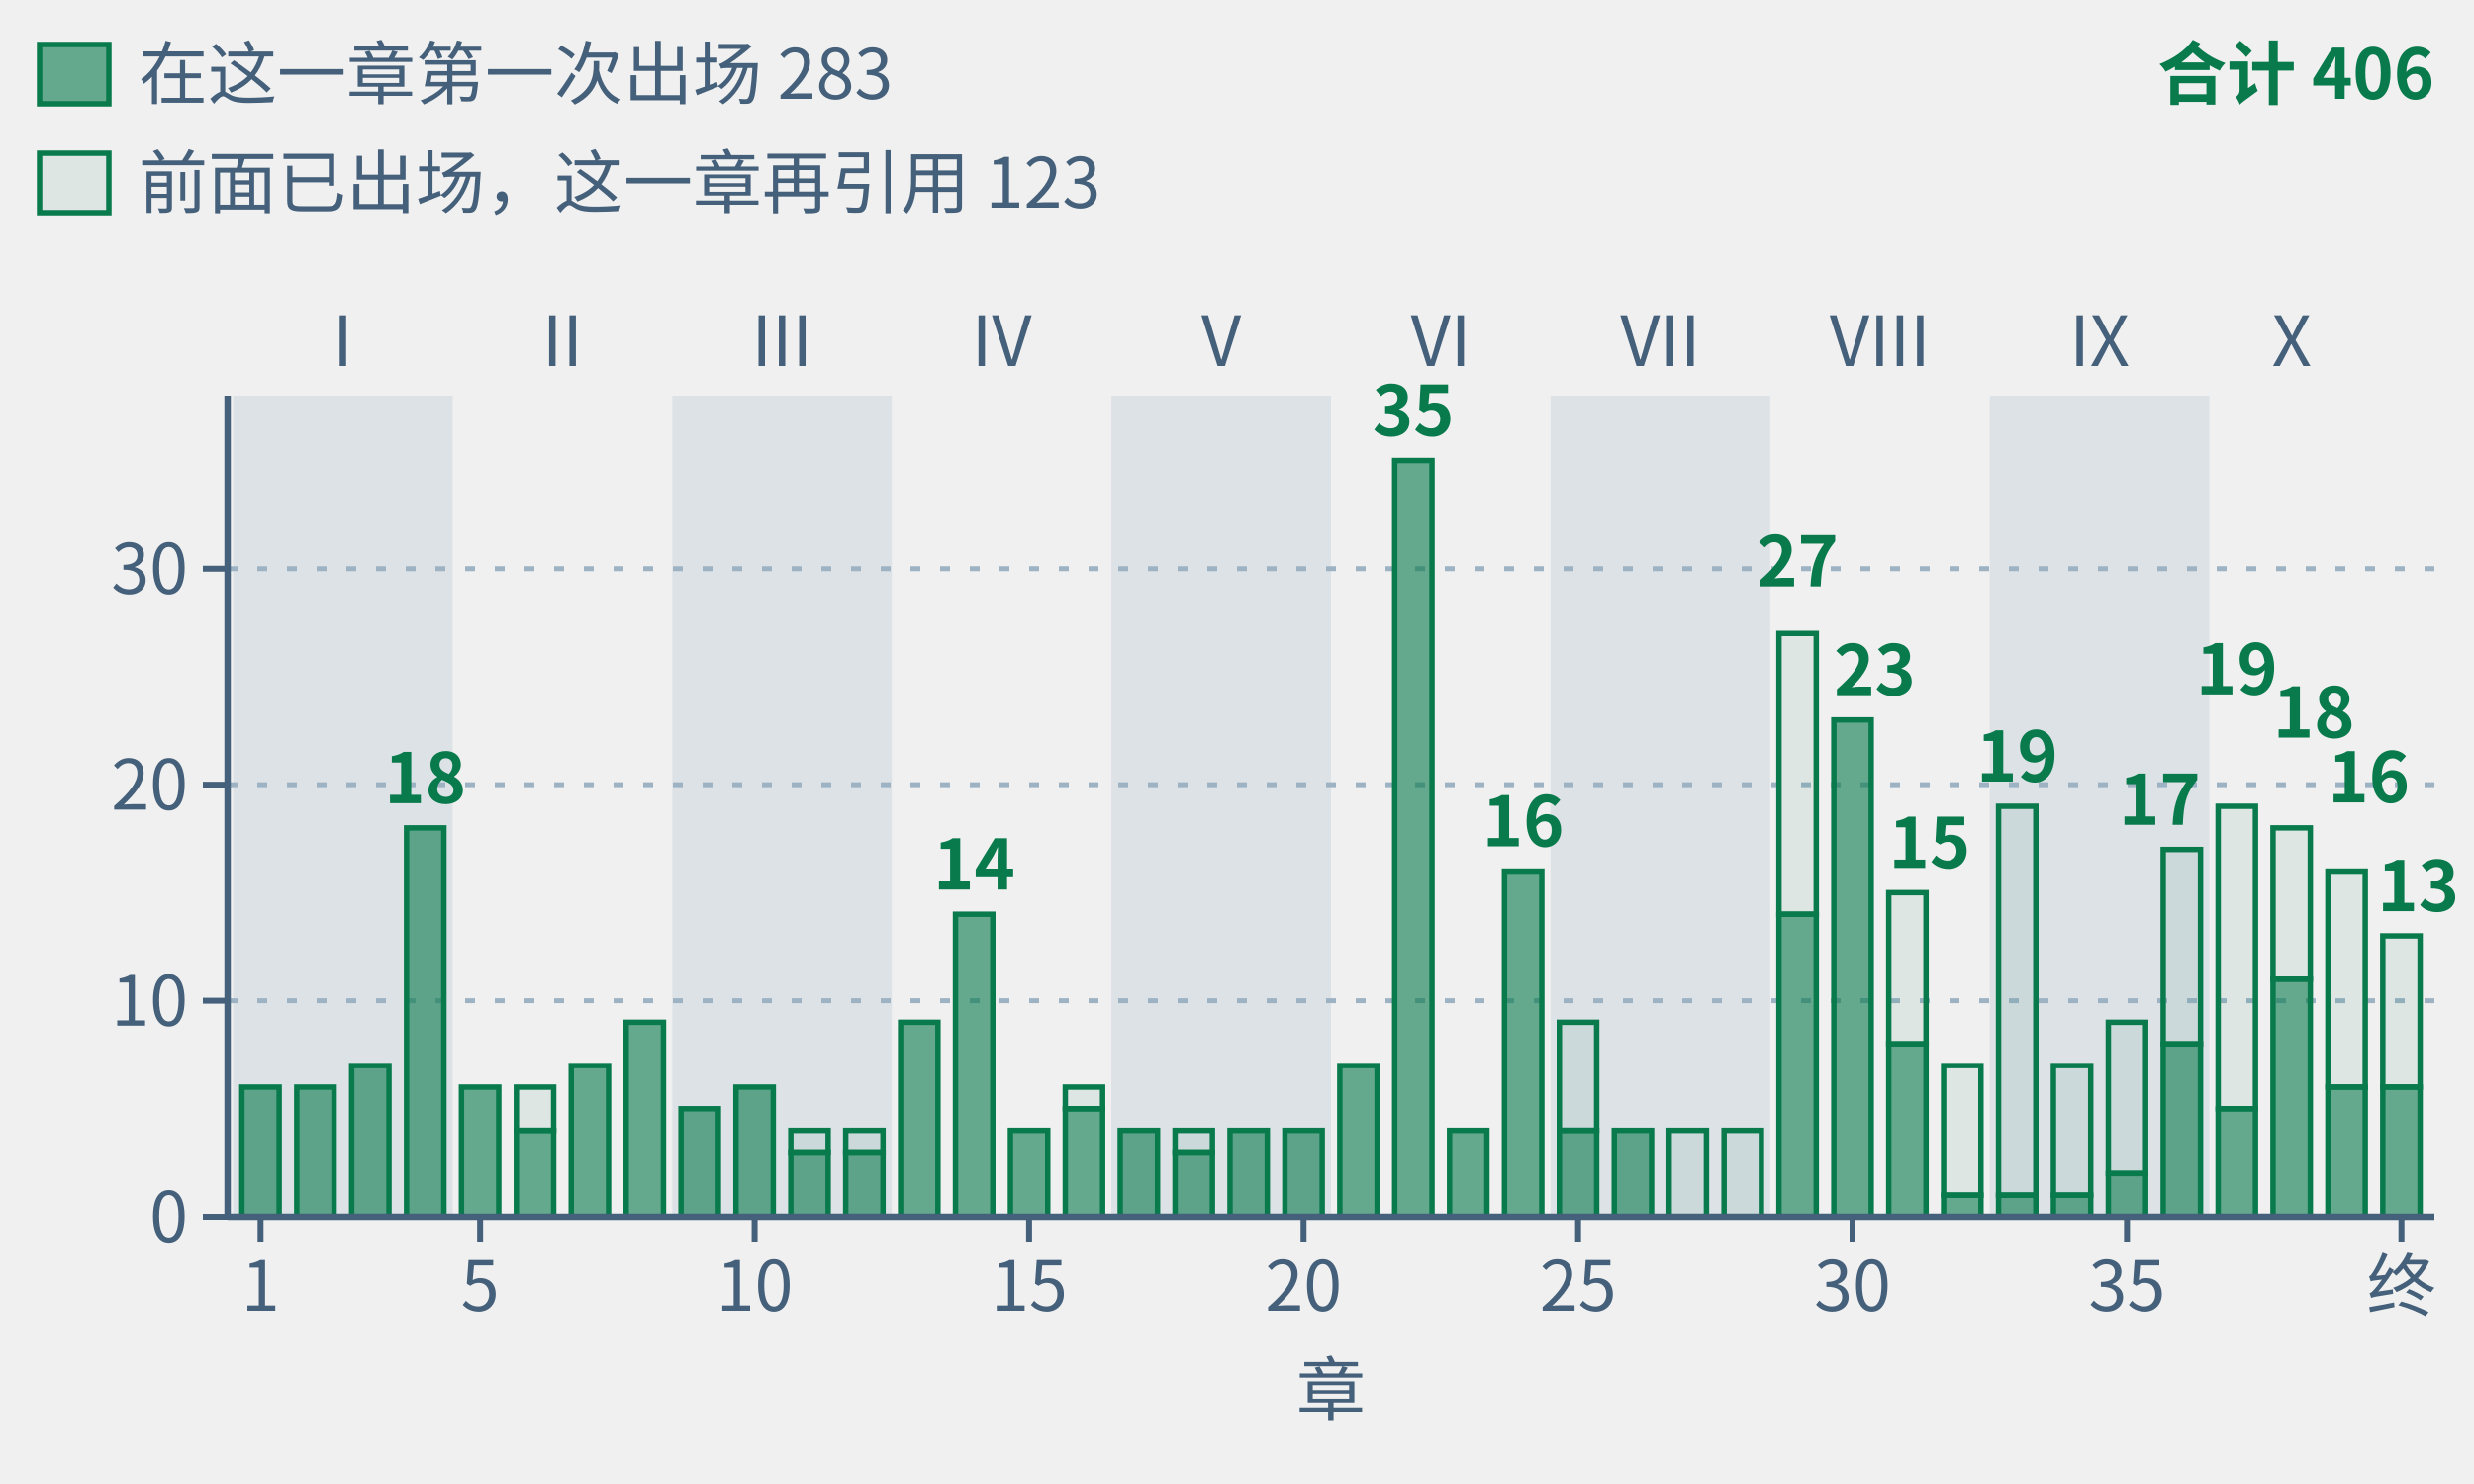
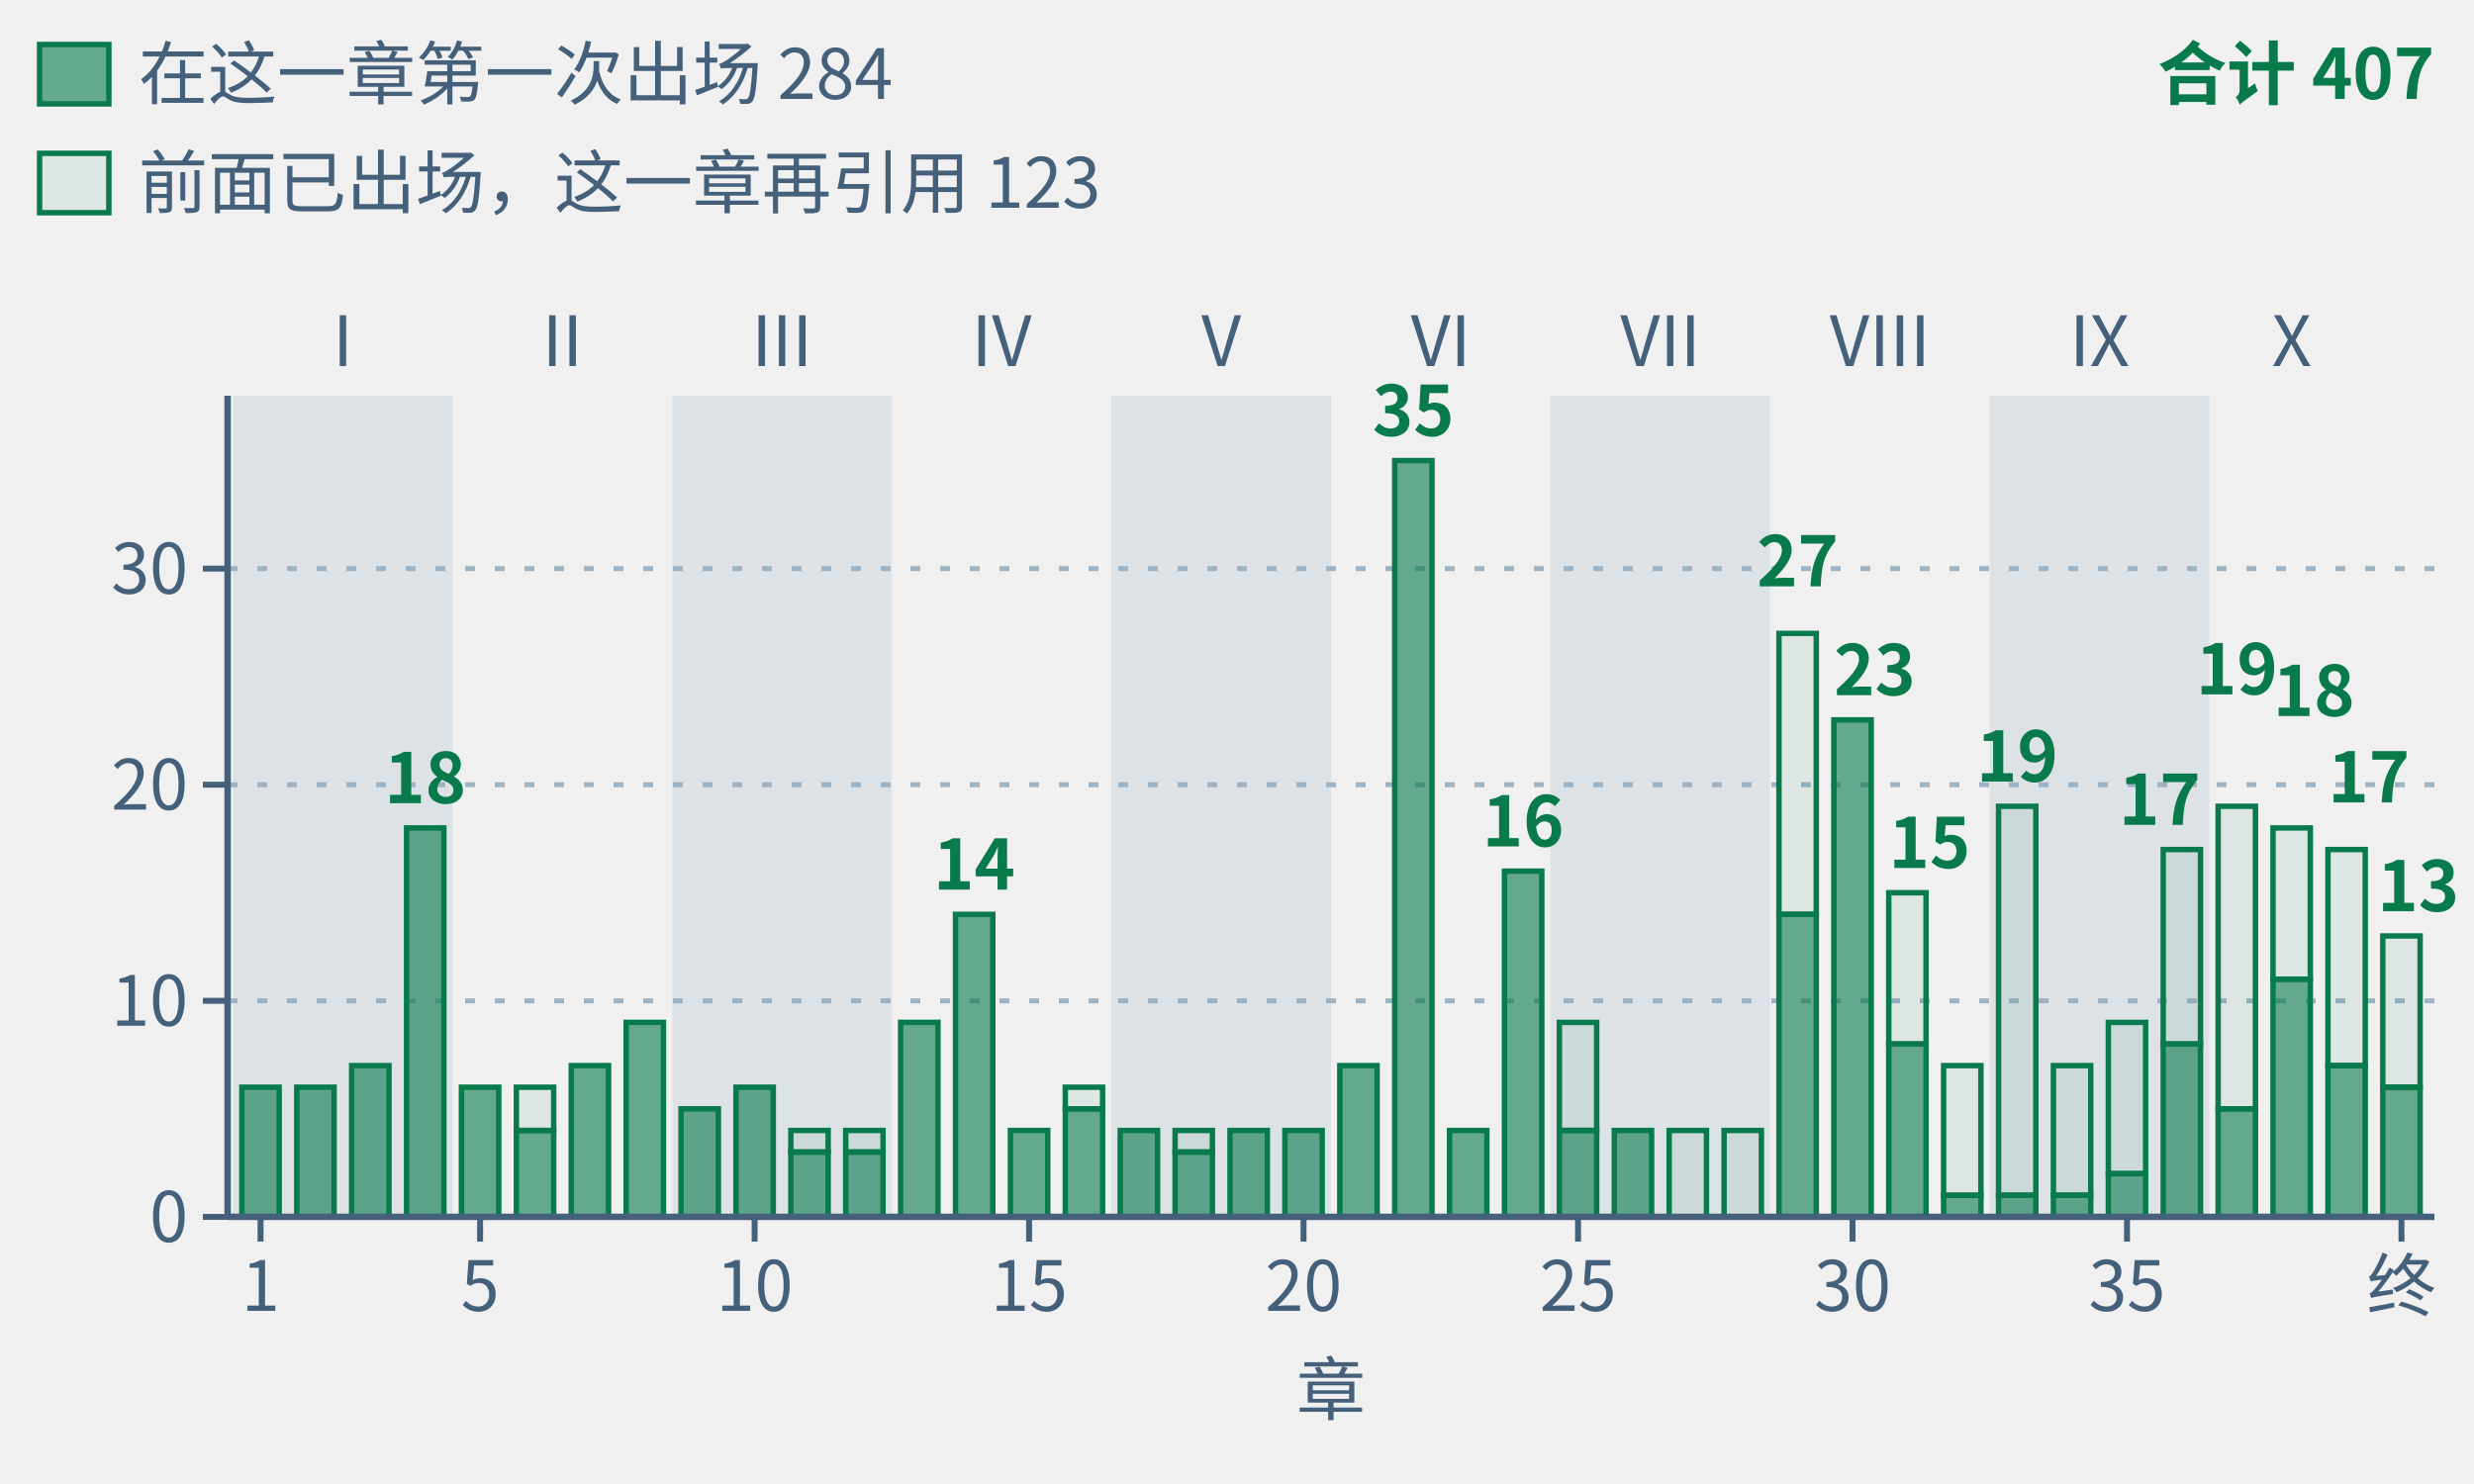
- <svg xmlns="http://www.w3.org/2000/svg" class="tr-fig" data-tr-fig="appc-theorems-by-chapter" data-lang="zh" viewBox="0 0 500 300" width="500" height="300" font-family="'Noto Sans SC', 'Noto Sans CJK SC', 'Source Sans 3', 'PingFang SC', 'Microsoft YaHei', system-ui, sans-serif" role="img" aria-label="柱状图：第一章至第三十九章与终章共 40 根绿色柱子，按第 I 至 X 部分组。柱高为各章环境头用 lean= 引用的冻结定理条数，跨章重复计。最高第 22 章 35 条，其次第 29 章 27 条、第 30 章 23 条、第 33 与第 37 章各 19 条。合计 406 次引用，与附录 C 的 294 条定理索引逐章一致。实心下段是该章第一次出现的定理，共 283 条；空心上段是此前出现过的，共 123 条。">
+ <svg xmlns="http://www.w3.org/2000/svg" class="tr-fig" data-tr-fig="appc-theorems-by-chapter" data-lang="zh" viewBox="0 0 500 300" width="500" height="300" font-family="'Noto Sans SC', 'Noto Sans CJK SC', 'Source Sans 3', 'PingFang SC', 'Microsoft YaHei', system-ui, sans-serif" role="img" aria-label="柱状图：第一章至第三十九章与终章共 40 根绿色柱子，按第 I 至 X 部分组。柱高为各章环境头用 lean= 引用的冻结定理条数，跨章重复计。最高第 22 章 35 条，其次第 29 章 27 条、第 30 章 23 条、第 33 与第 37 章各 19 条。合计 407 次引用，与附录 C 的 295 条定理索引逐章一致。实心下段是该章第一次出现的定理，共 284 条；空心上段是此前出现过的，共 123 条。">
  <style>.ts-ink{stroke:#0b1622}.tf-ink{fill:#0b1622}.ts-dim{stroke:#45607a}.tf-dim{fill:#45607a}.ts-faint{stroke:#9db3c4}.tf-faint{fill:#9db3c4}.ts-edge{stroke:#b9d0dd}.tf-edge{fill:#b9d0dd}.ts-hot{stroke:#5f9bb5}.tf-hot{fill:#5f9bb5}.ts-bg{stroke:#ffffff}.tf-bg{fill:#ffffff}.ts-panel{stroke:#eef5f9}.tf-panel{fill:#eef5f9}.ts-sheet{stroke:#f7fbfd}.tf-sheet{fill:#f7fbfd}.ts-cyan{stroke:#007c8a}.tf-cyan{fill:#007c8a}.ts-magenta{stroke:#b0128f}.tf-magenta{fill:#b0128f}.ts-amber{stroke:#946200}.tf-amber{fill:#946200}.ts-violet{stroke:#5a45c8}.tf-violet{fill:#5a45c8}.ts-ok{stroke:#087a4c}.tf-ok{fill:#087a4c}.ts-warn{stroke:#c21f3a}.tf-warn{fill:#c21f3a}.ts-blue{stroke:#1d5fd0}.tf-blue{fill:#1d5fd0}.ts-orange{stroke:#b85410}.tf-orange{fill:#b85410}.ts-sigma{stroke:#28405a}.tf-sigma{fill:#28405a}@media (prefers-color-scheme:dark){.ts-ink{stroke:#d4efff}.tf-ink{fill:#d4efff}.ts-dim{stroke:#6f8ea5}.tf-dim{fill:#6f8ea5}.ts-faint{stroke:#34506a}.tf-faint{fill:#34506a}.ts-edge{stroke:#143049}.tf-edge{fill:#143049}.ts-hot{stroke:#1f5d7c}.tf-hot{fill:#1f5d7c}.ts-bg{stroke:#03060c}.tf-bg{fill:#03060c}.ts-panel{stroke:#07101b}.tf-panel{fill:#07101b}.ts-sheet{stroke:#050c16}.tf-sheet{fill:#050c16}.ts-cyan{stroke:#19f0ff}.tf-cyan{fill:#19f0ff}.ts-magenta{stroke:#ff2fd0}.tf-magenta{fill:#ff2fd0}.ts-amber{stroke:#ffc83d}.tf-amber{fill:#ffc83d}.ts-violet{stroke:#9d8cff}.tf-violet{fill:#9d8cff}.ts-ok{stroke:#46ffb2}.tf-ok{fill:#46ffb2}.ts-warn{stroke:#ff5064}.tf-warn{fill:#ff5064}.ts-blue{stroke:#2a7bff}.tf-blue{fill:#2a7bff}.ts-orange{stroke:#ff8a3c}.tf-orange{fill:#ff8a3c}.ts-sigma{stroke:#cfe3ff}.tf-sigma{fill:#cfe3ff}}</style>
  <rect x="47.11" y="80" width="44.38" height="166" class="tf-faint" fill-opacity="0.22" />
  <text class="tf-dim" x="69.3" y="74" font-size="14" text-anchor="middle">I</text>
  <text class="tf-dim" x="113.68" y="74" font-size="14" text-anchor="middle">II</text>
  <rect x="135.87" y="80" width="44.38" height="166" class="tf-faint" fill-opacity="0.22" />
  <text class="tf-dim" x="158.05" y="74" font-size="14" text-anchor="middle">III</text>
  <text class="tf-dim" x="202.43" y="74" font-size="14" text-anchor="middle">IV</text>
  <rect x="224.62" y="80" width="44.38" height="166" class="tf-faint" fill-opacity="0.22" />
  <text class="tf-dim" x="246.81" y="74" font-size="14" text-anchor="middle">V</text>
  <text class="tf-dim" x="291.19" y="74" font-size="14" text-anchor="middle">VI</text>
  <rect x="313.38" y="80" width="44.38" height="166" class="tf-faint" fill-opacity="0.22" />
  <text class="tf-dim" x="335.57" y="74" font-size="14" text-anchor="middle">VII</text>
  <text class="tf-dim" x="379.95" y="74" font-size="14" text-anchor="middle">VIII</text>
  <rect x="402.13" y="80" width="44.38" height="166" class="tf-faint" fill-opacity="0.22" />
  <text class="tf-dim" x="424.32" y="74" font-size="14" text-anchor="middle">IX</text>
  <text class="tf-dim" x="463.15" y="74" font-size="14" text-anchor="middle">X</text>
  <line x1="46" y1="202.32" x2="492" y2="202.32" class="ts-faint" stroke-width="1" stroke-dasharray="2 4" fill="none" />
  <line x1="46" y1="158.63" x2="492" y2="158.63" class="ts-faint" stroke-width="1" stroke-dasharray="2 4" fill="none" />
  <line x1="46" y1="114.95" x2="492" y2="114.95" class="ts-faint" stroke-width="1" stroke-dasharray="2 4" fill="none" />
  <rect x="48.88" y="219.79" width="7.54" height="26.21" class="ts-ok tf-ok" stroke-width="1.1" fill-opacity="0.6" />
  <rect x="59.98" y="219.79" width="7.54" height="26.21" class="ts-ok tf-ok" stroke-width="1.1" fill-opacity="0.6" />
  <rect x="71.07" y="215.42" width="7.54" height="30.58" class="ts-ok tf-ok" stroke-width="1.1" fill-opacity="0.6" />
  <rect x="82.17" y="167.37" width="7.54" height="78.63" class="ts-ok tf-ok" stroke-width="1.1" fill-opacity="0.6" />
  <rect x="93.26" y="219.79" width="7.54" height="26.21" class="ts-ok tf-ok" stroke-width="1.1" fill-opacity="0.6" />
  <rect x="104.36" y="219.79" width="7.54" height="8.74" class="ts-ok tf-ok" stroke-width="1.1" fill-opacity="0.08" />
  <rect x="104.36" y="228.53" width="7.54" height="17.47" class="ts-ok tf-ok" stroke-width="1.1" fill-opacity="0.6" />
  <rect x="115.45" y="215.42" width="7.54" height="30.58" class="ts-ok tf-ok" stroke-width="1.1" fill-opacity="0.6" />
  <rect x="126.55" y="206.68" width="7.54" height="39.32" class="ts-ok tf-ok" stroke-width="1.1" fill-opacity="0.6" />
  <rect x="137.64" y="224.16" width="7.54" height="21.84" class="ts-ok tf-ok" stroke-width="1.1" fill-opacity="0.6" />
  <rect x="148.74" y="219.79" width="7.54" height="26.21" class="ts-ok tf-ok" stroke-width="1.1" fill-opacity="0.6" />
  <rect x="159.83" y="228.53" width="7.54" height="4.37" class="ts-ok tf-ok" stroke-width="1.1" fill-opacity="0.08" />
  <rect x="159.83" y="232.89" width="7.54" height="13.11" class="ts-ok tf-ok" stroke-width="1.1" fill-opacity="0.6" />
  <rect x="170.92" y="228.53" width="7.54" height="4.37" class="ts-ok tf-ok" stroke-width="1.1" fill-opacity="0.08" />
  <rect x="170.92" y="232.89" width="7.54" height="13.11" class="ts-ok tf-ok" stroke-width="1.1" fill-opacity="0.6" />
  <rect x="182.02" y="206.68" width="7.54" height="39.32" class="ts-ok tf-ok" stroke-width="1.1" fill-opacity="0.6" />
  <rect x="193.11" y="184.84" width="7.54" height="61.16" class="ts-ok tf-ok" stroke-width="1.1" fill-opacity="0.6" />
  <rect x="204.21" y="228.53" width="7.54" height="17.47" class="ts-ok tf-ok" stroke-width="1.1" fill-opacity="0.6" />
  <rect x="215.3" y="219.79" width="7.54" height="4.37" class="ts-ok tf-ok" stroke-width="1.1" fill-opacity="0.08" />
  <rect x="215.3" y="224.16" width="7.54" height="21.84" class="ts-ok tf-ok" stroke-width="1.1" fill-opacity="0.6" />
  <rect x="226.4" y="228.53" width="7.54" height="17.47" class="ts-ok tf-ok" stroke-width="1.1" fill-opacity="0.6" />
  <rect x="237.49" y="228.53" width="7.54" height="4.37" class="ts-ok tf-ok" stroke-width="1.1" fill-opacity="0.08" />
  <rect x="237.49" y="232.89" width="7.54" height="13.11" class="ts-ok tf-ok" stroke-width="1.1" fill-opacity="0.6" />
  <rect x="248.59" y="228.53" width="7.54" height="17.47" class="ts-ok tf-ok" stroke-width="1.1" fill-opacity="0.6" />
  <rect x="259.68" y="228.53" width="7.54" height="17.47" class="ts-ok tf-ok" stroke-width="1.1" fill-opacity="0.6" />
  <rect x="270.78" y="215.42" width="7.54" height="30.58" class="ts-ok tf-ok" stroke-width="1.1" fill-opacity="0.6" />
  <rect x="281.87" y="93.11" width="7.54" height="152.89" class="ts-ok tf-ok" stroke-width="1.1" fill-opacity="0.6" />
  <rect x="292.96" y="228.53" width="7.54" height="17.47" class="ts-ok tf-ok" stroke-width="1.1" fill-opacity="0.6" />
  <rect x="304.06" y="176.11" width="7.54" height="69.89" class="ts-ok tf-ok" stroke-width="1.1" fill-opacity="0.6" />
  <rect x="315.15" y="206.68" width="7.54" height="21.84" class="ts-ok tf-ok" stroke-width="1.1" fill-opacity="0.08" />
  <rect x="315.15" y="228.53" width="7.54" height="17.47" class="ts-ok tf-ok" stroke-width="1.1" fill-opacity="0.6" />
  <rect x="326.25" y="228.53" width="7.54" height="17.47" class="ts-ok tf-ok" stroke-width="1.1" fill-opacity="0.6" />
  <rect x="337.34" y="228.53" width="7.54" height="17.47" class="ts-ok tf-ok" stroke-width="1.1" fill-opacity="0.08" />
  <rect x="348.44" y="228.53" width="7.54" height="17.47" class="ts-ok tf-ok" stroke-width="1.1" fill-opacity="0.08" />
  <rect x="359.53" y="128.05" width="7.54" height="56.79" class="ts-ok tf-ok" stroke-width="1.1" fill-opacity="0.08" />
  <rect x="359.53" y="184.84" width="7.54" height="61.16" class="ts-ok tf-ok" stroke-width="1.1" fill-opacity="0.6" />
  <rect x="370.63" y="145.53" width="7.54" height="100.47" class="ts-ok tf-ok" stroke-width="1.1" fill-opacity="0.6" />
  <rect x="381.72" y="180.47" width="7.54" height="30.58" class="ts-ok tf-ok" stroke-width="1.1" fill-opacity="0.08" />
  <rect x="381.72" y="211.05" width="7.54" height="34.95" class="ts-ok tf-ok" stroke-width="1.1" fill-opacity="0.6" />
  <rect x="392.81" y="215.42" width="7.54" height="26.21" class="ts-ok tf-ok" stroke-width="1.1" fill-opacity="0.08" />
  <rect x="392.81" y="241.63" width="7.54" height="4.37" class="ts-ok tf-ok" stroke-width="1.1" fill-opacity="0.6" />
  <rect x="403.91" y="163" width="7.54" height="78.63" class="ts-ok tf-ok" stroke-width="1.1" fill-opacity="0.08" />
  <rect x="403.91" y="241.63" width="7.54" height="4.37" class="ts-ok tf-ok" stroke-width="1.1" fill-opacity="0.6" />
  <rect x="415" y="215.42" width="7.54" height="26.21" class="ts-ok tf-ok" stroke-width="1.1" fill-opacity="0.08" />
  <rect x="415" y="241.63" width="7.54" height="4.37" class="ts-ok tf-ok" stroke-width="1.1" fill-opacity="0.6" />
  <rect x="426.1" y="206.68" width="7.54" height="30.58" class="ts-ok tf-ok" stroke-width="1.1" fill-opacity="0.08" />
  <rect x="426.1" y="237.26" width="7.54" height="8.74" class="ts-ok tf-ok" stroke-width="1.1" fill-opacity="0.6" />
  <rect x="437.19" y="171.74" width="7.54" height="39.32" class="ts-ok tf-ok" stroke-width="1.1" fill-opacity="0.08" />
  <rect x="437.19" y="211.05" width="7.54" height="34.95" class="ts-ok tf-ok" stroke-width="1.1" fill-opacity="0.6" />
  <rect x="448.29" y="163" width="7.54" height="61.16" class="ts-ok tf-ok" stroke-width="1.1" fill-opacity="0.08" />
  <rect x="448.29" y="224.16" width="7.54" height="21.84" class="ts-ok tf-ok" stroke-width="1.1" fill-opacity="0.6" />
  <rect x="459.38" y="167.37" width="7.54" height="30.58" class="ts-ok tf-ok" stroke-width="1.1" fill-opacity="0.08" />
  <rect x="459.38" y="197.95" width="7.54" height="48.05" class="ts-ok tf-ok" stroke-width="1.1" fill-opacity="0.6" />
-   <rect x="470.48" y="176.11" width="7.54" height="43.68" class="ts-ok tf-ok" stroke-width="1.1" fill-opacity="0.08" />
-   <rect x="470.48" y="219.79" width="7.54" height="26.21" class="ts-ok tf-ok" stroke-width="1.1" fill-opacity="0.6" />
+   <rect x="470.48" y="171.74" width="7.54" height="43.68" class="ts-ok tf-ok" stroke-width="1.1" fill-opacity="0.08" />
+   <rect x="470.48" y="215.42" width="7.54" height="30.58" class="ts-ok tf-ok" stroke-width="1.1" fill-opacity="0.6" />
  <rect x="481.57" y="189.21" width="7.54" height="30.58" class="ts-ok tf-ok" stroke-width="1.1" fill-opacity="0.08" />
  <rect x="481.57" y="219.79" width="7.54" height="26.21" class="ts-ok tf-ok" stroke-width="1.1" fill-opacity="0.6" />
  <text class="tf-ok" x="85.94" y="162.37" font-size="14" text-anchor="middle" font-weight="600">18</text>
  <text class="tf-ok" x="196.89" y="179.84" font-size="14" text-anchor="middle" font-weight="600">14</text>
  <text class="tf-ok" x="285.64" y="88.11" font-size="14" text-anchor="middle" font-weight="600">35</text>
  <text class="tf-ok" x="307.83" y="171.11" font-size="14" text-anchor="middle" font-weight="600">16</text>
  <text class="tf-ok" x="363.3" y="118.53" font-size="14" text-anchor="middle" font-weight="600">27</text>
  <text class="tf-ok" x="370.63" y="140.53" font-size="14" font-weight="600">23</text>
  <text class="tf-ok" x="381.72" y="175.47" font-size="14" font-weight="600">15</text>
  <text class="tf-ok" x="407.68" y="158" font-size="14" text-anchor="middle" font-weight="600">19</text>
  <text class="tf-ok" x="444.74" y="166.74" font-size="14" text-anchor="end" font-weight="600">17</text>
  <text class="tf-ok" x="452.06" y="140.37" font-size="14" text-anchor="middle" font-weight="600">19</text>
-   <text class="tf-ok" x="459.38" y="149.11" font-size="14" font-weight="600">18</text>
-   <text class="tf-ok" x="470.48" y="162.21" font-size="14" font-weight="600">16</text>
+   <text class="tf-ok" x="459.38" y="144.74" font-size="14" font-weight="600">18</text>
+   <text class="tf-ok" x="470.48" y="162.21" font-size="14" font-weight="600">17</text>
  <text class="tf-ok" x="497" y="184.21" font-size="14" text-anchor="end" font-weight="600">13</text>
  <line x1="46" y1="246" x2="492" y2="246" class="ts-dim" stroke-width="1.3" fill="none" />
  <line x1="52.66" y1="246" x2="52.66" y2="251" class="ts-dim" stroke-width="1.2" fill="none" />
  <text class="tf-dim" x="52.66" y="265" font-size="14" text-anchor="middle">1</text>
  <line x1="97.03" y1="246" x2="97.03" y2="251" class="ts-dim" stroke-width="1.2" fill="none" />
  <text class="tf-dim" x="97.03" y="265" font-size="14" text-anchor="middle">5</text>
  <line x1="152.51" y1="246" x2="152.51" y2="251" class="ts-dim" stroke-width="1.2" fill="none" />
  <text class="tf-dim" x="152.51" y="265" font-size="14" text-anchor="middle">10</text>
  <line x1="207.98" y1="246" x2="207.98" y2="251" class="ts-dim" stroke-width="1.2" fill="none" />
  <text class="tf-dim" x="207.98" y="265" font-size="14" text-anchor="middle">15</text>
  <line x1="263.45" y1="246" x2="263.45" y2="251" class="ts-dim" stroke-width="1.2" fill="none" />
  <text class="tf-dim" x="263.45" y="265" font-size="14" text-anchor="middle">20</text>
  <line x1="318.93" y1="246" x2="318.93" y2="251" class="ts-dim" stroke-width="1.2" fill="none" />
  <text class="tf-dim" x="318.93" y="265" font-size="14" text-anchor="middle">25</text>
  <line x1="374.4" y1="246" x2="374.4" y2="251" class="ts-dim" stroke-width="1.2" fill="none" />
  <text class="tf-dim" x="374.4" y="265" font-size="14" text-anchor="middle">30</text>
  <line x1="429.87" y1="246" x2="429.87" y2="251" class="ts-dim" stroke-width="1.2" fill="none" />
  <text class="tf-dim" x="429.87" y="265" font-size="14" text-anchor="middle">35</text>
  <line x1="485.34" y1="246" x2="485.34" y2="251" class="ts-dim" stroke-width="1.2" fill="none" />
  <text class="tf-dim" x="485.34" y="265" font-size="14" text-anchor="middle">终</text>
  <text class="tf-dim" x="269" y="286" font-size="14" text-anchor="middle">章</text>
  <line x1="46" y1="80" x2="46" y2="246" class="ts-dim" stroke-width="1.3" fill="none" />
  <line x1="41" y1="246" x2="46" y2="246" class="ts-dim" stroke-width="1.2" fill="none" />
  <text class="tf-dim" x="38" y="251.04" font-size="14" text-anchor="end">0</text>
  <line x1="41" y1="202.32" x2="46" y2="202.32" class="ts-dim" stroke-width="1.2" fill="none" />
  <text class="tf-dim" x="38" y="207.36" font-size="14" text-anchor="end">10</text>
  <line x1="41" y1="158.63" x2="46" y2="158.63" class="ts-dim" stroke-width="1.2" fill="none" />
  <text class="tf-dim" x="38" y="163.67" font-size="14" text-anchor="end">20</text>
  <line x1="41" y1="114.95" x2="46" y2="114.95" class="ts-dim" stroke-width="1.2" fill="none" />
  <text class="tf-dim" x="38" y="119.99" font-size="14" text-anchor="end">30</text>
  <rect x="8" y="9" width="14" height="12" class="ts-ok tf-ok" stroke-width="1.1" fill-opacity="0.6" />
-   <text class="tf-dim" x="28" y="20" font-size="14">在这一章第一次出场 283</text>
+   <text class="tf-dim" x="28" y="20" font-size="14">在这一章第一次出场 284</text>
  <rect x="8" y="31" width="14" height="12" class="ts-ok tf-ok" stroke-width="1.1" fill-opacity="0.08" />
  <text class="tf-dim" x="28" y="42" font-size="14">前面已出场，这一章再引用 123</text>
-   <text class="tf-ok" x="492" y="20" font-size="14" text-anchor="end" font-weight="600">合计 406</text>
+   <text class="tf-ok" x="492" y="20" font-size="14" text-anchor="end" font-weight="600">合计 407</text>
</svg>
